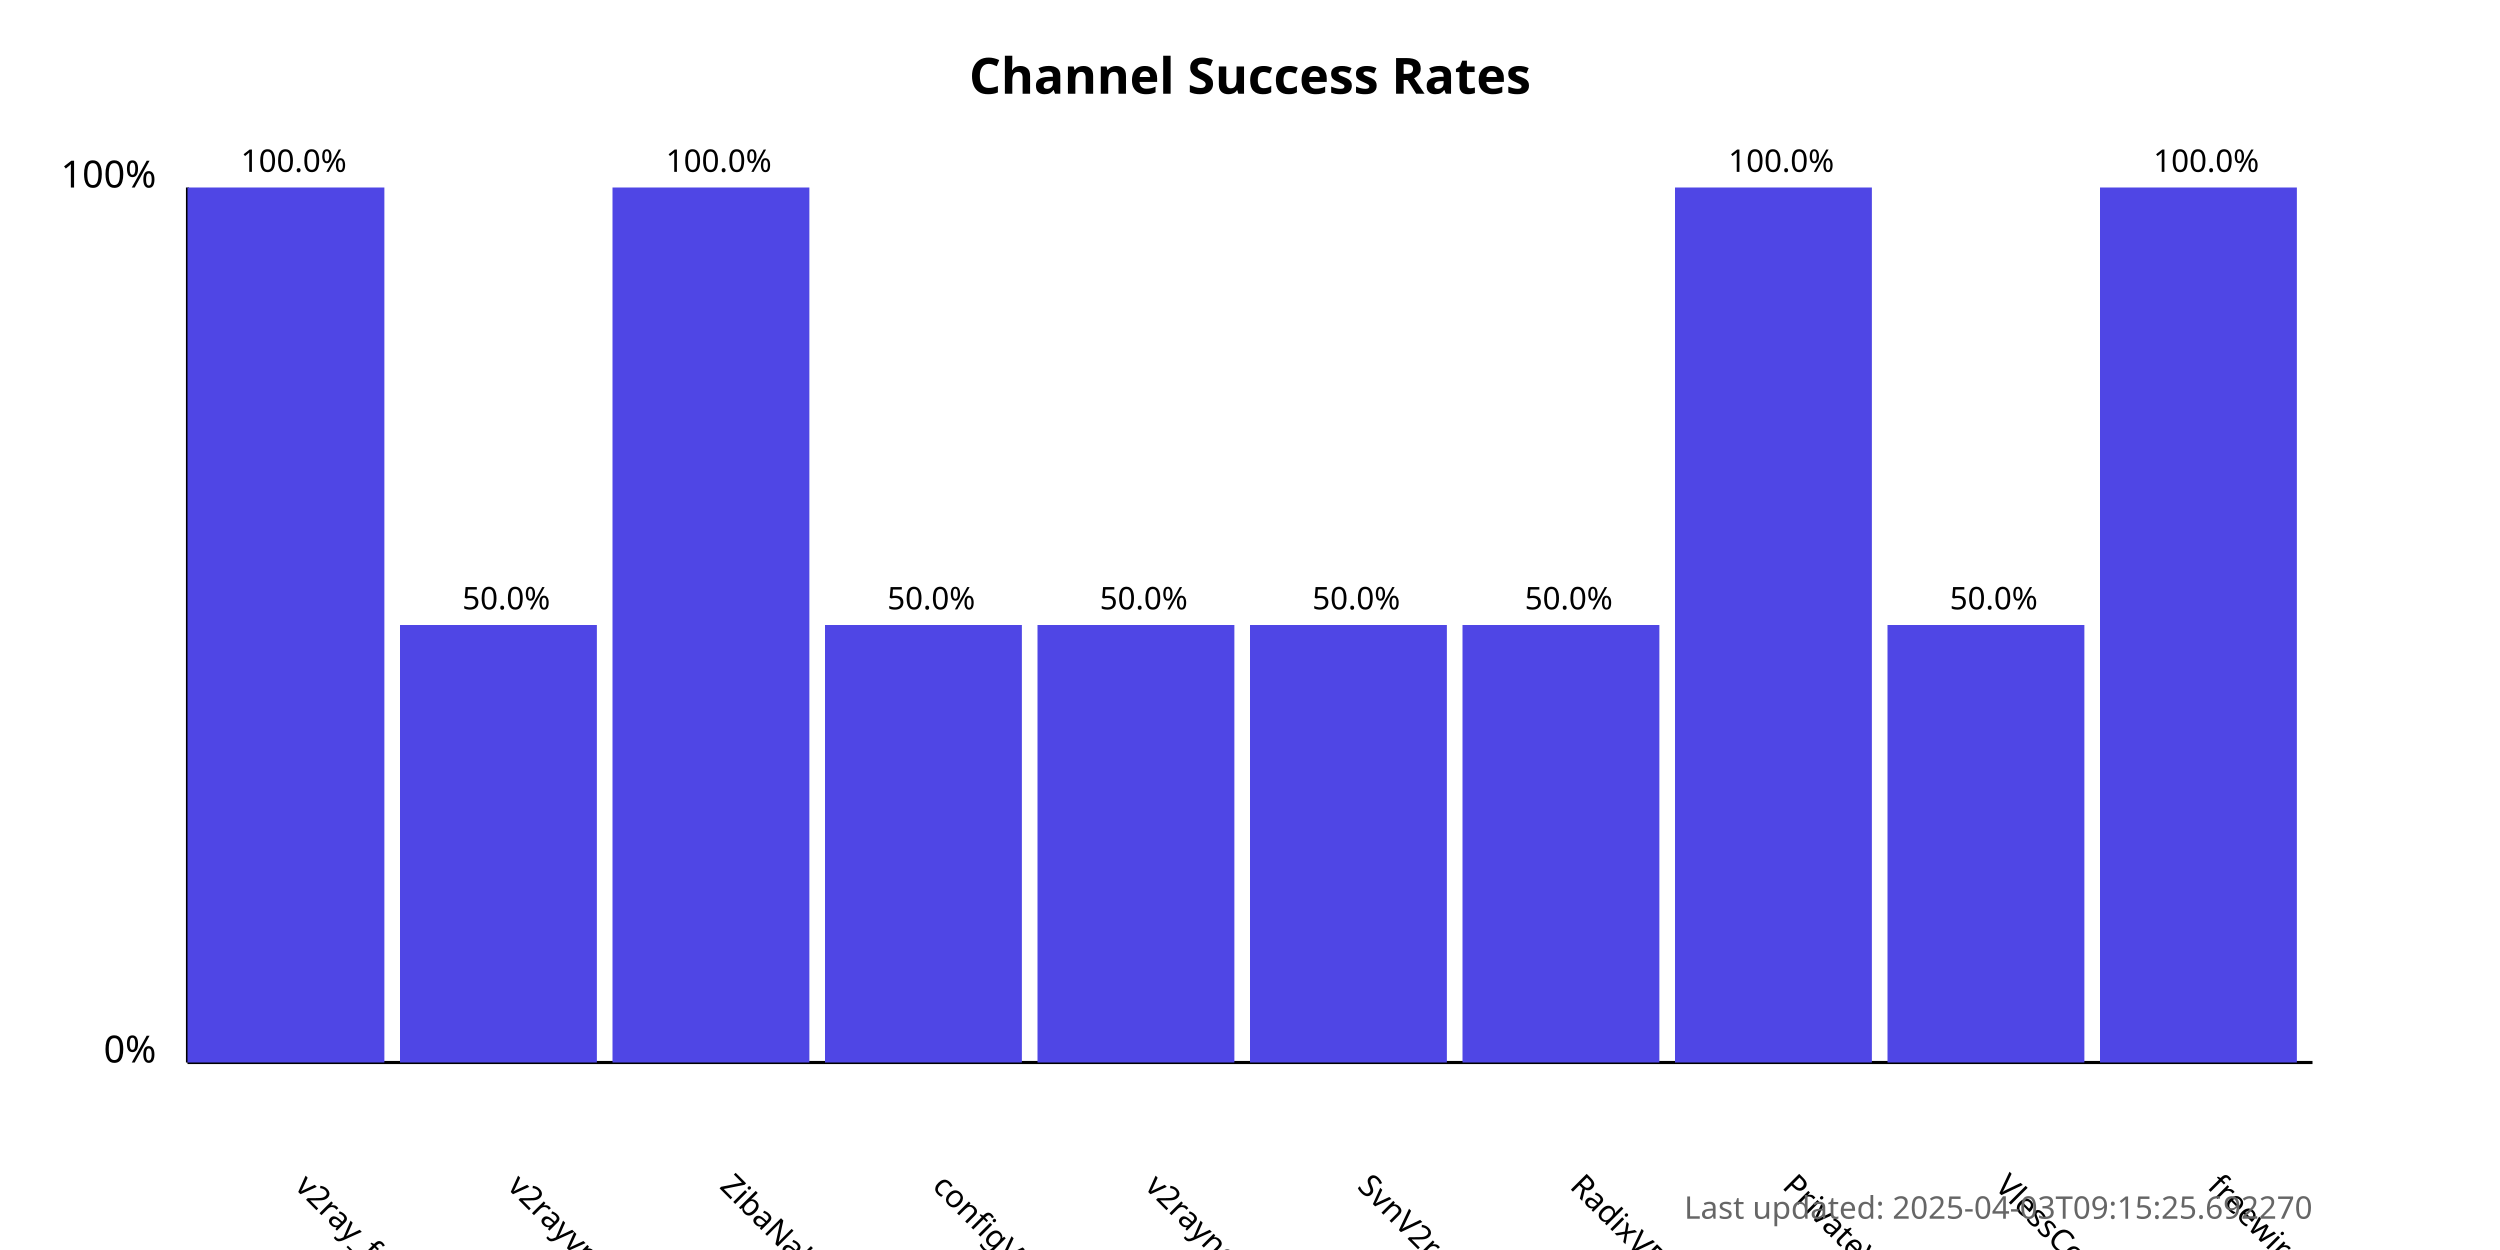
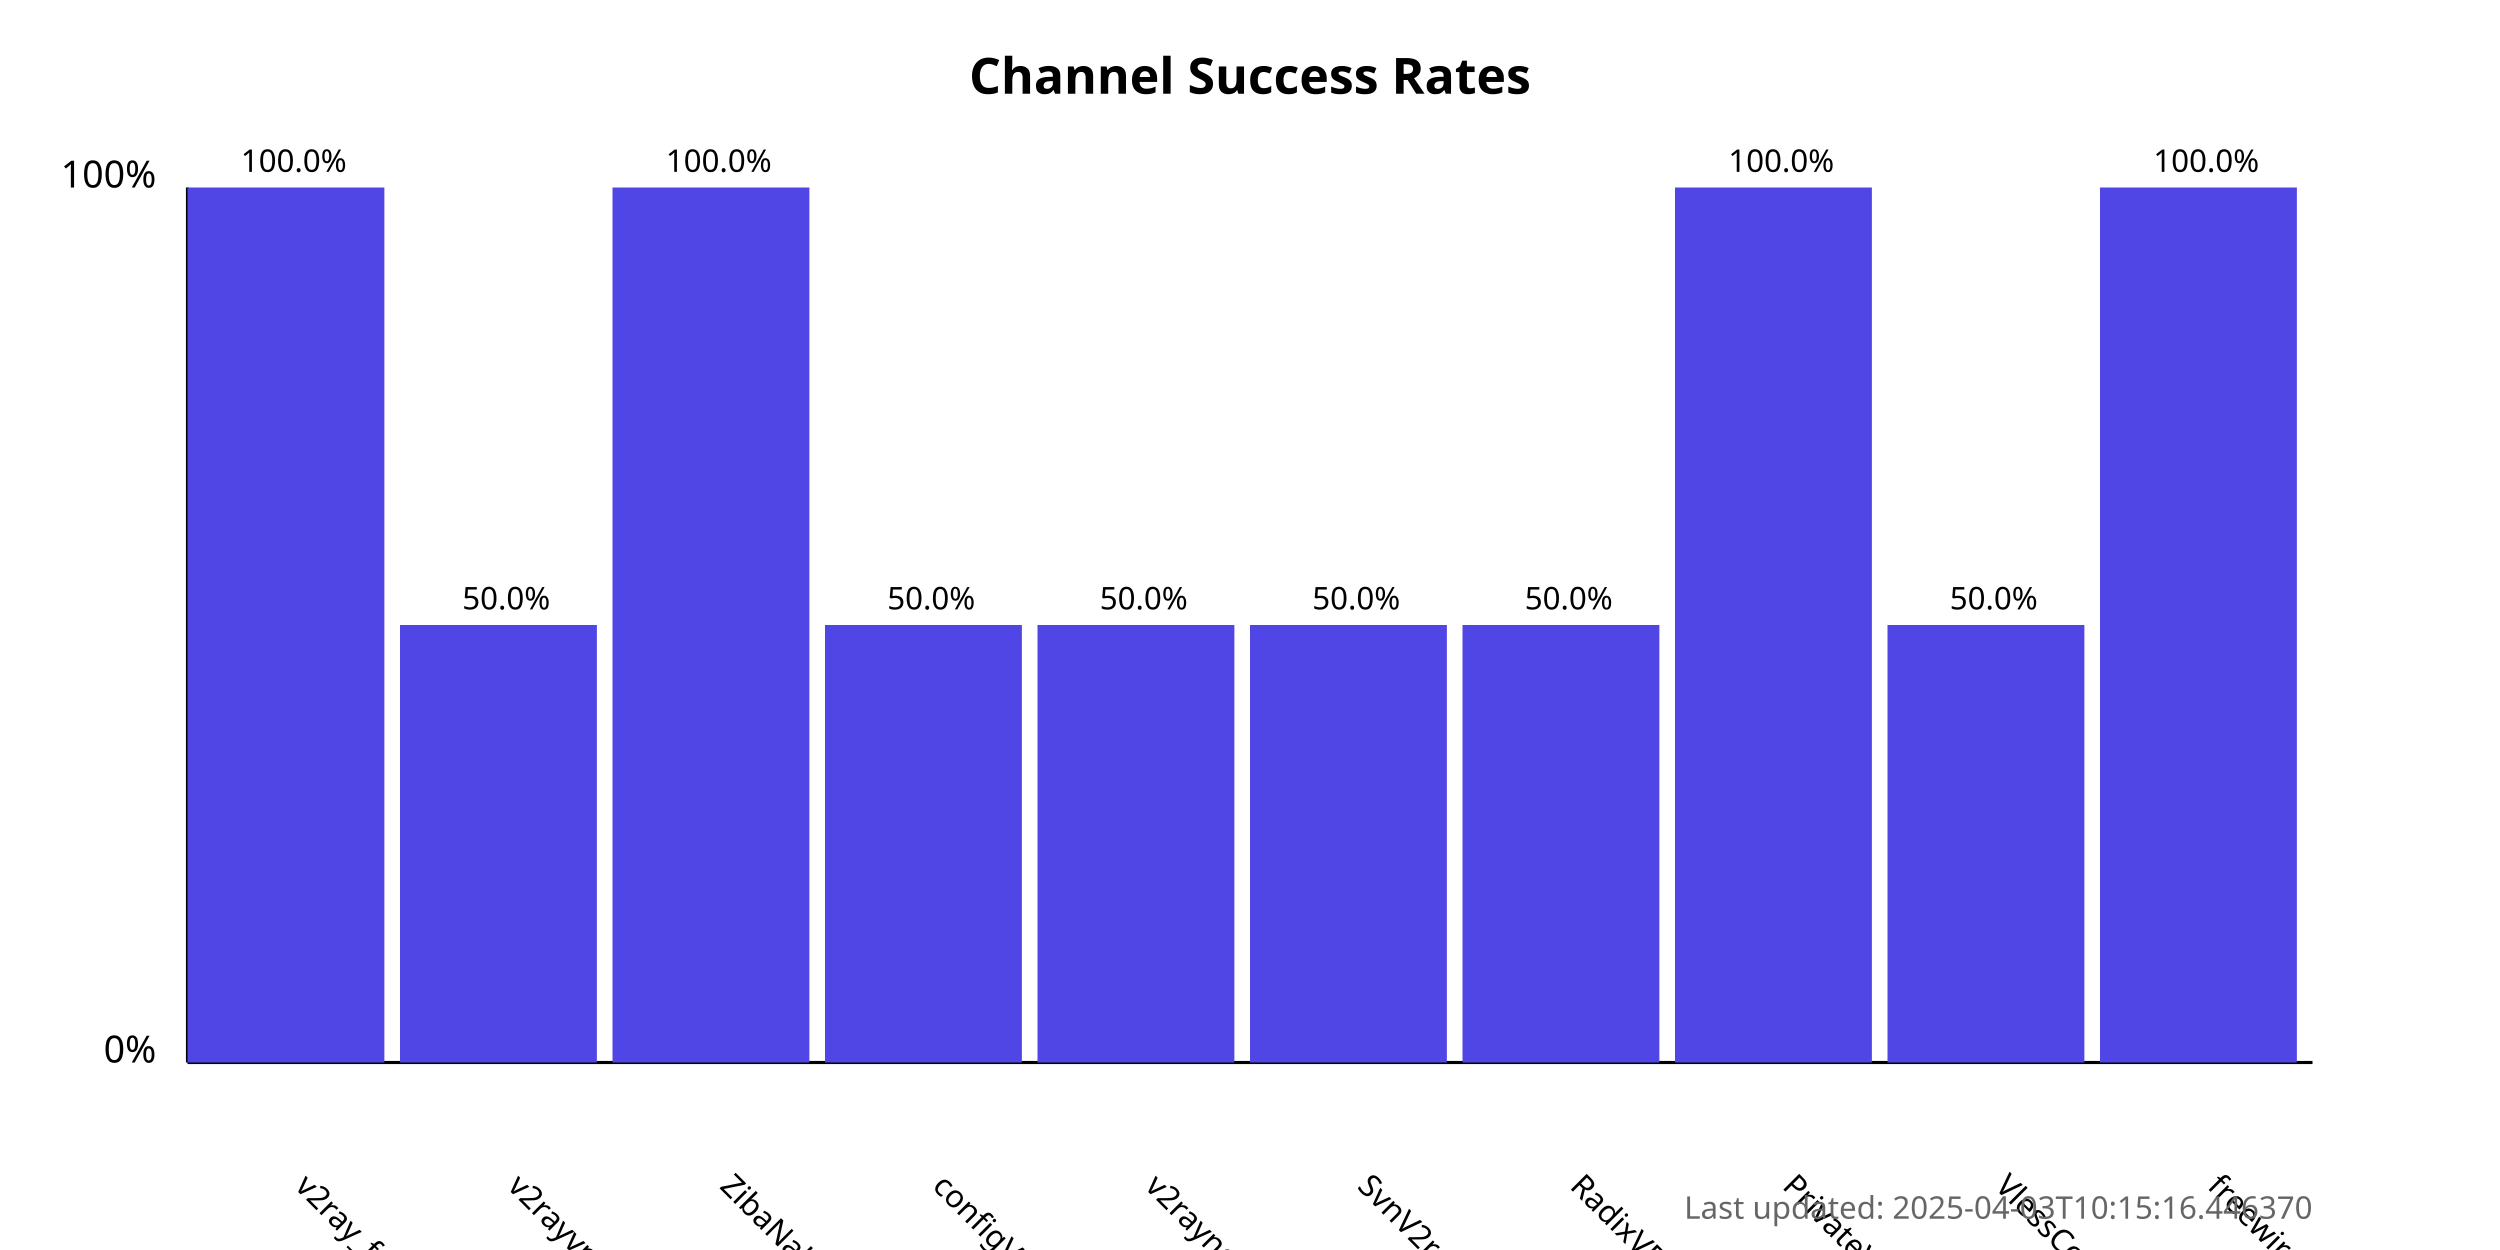
<svg xmlns="http://www.w3.org/2000/svg" width="800" height="400">
  <style>
            .chart-title { font: bold 16px sans-serif; }
            .axis-label { font: 12px sans-serif; }
            .tick-label { font: 10px sans-serif; }
            .bar { fill: #4f46e5; }
            .bar:hover { fill: #6366f1; }
            .timestamp { font: 10px sans-serif; fill: #666; }
        </style>
  <text x="400.0" y="30" text-anchor="middle" class="chart-title">
            Channel Success Rates
        </text>
  <line x1="60" y1="340" x2="60" y2="60" stroke="black" stroke-width="1" />
  <line x1="60" y1="340" x2="740" y2="340" stroke="black" stroke-width="1" />
  <text x="50" y="340" text-anchor="end" class="axis-label">0%</text>
  <text x="50" y="60" text-anchor="end" class="axis-label">100%</text>
  <g>
    <rect x="60" y="60.0" width="63.0" height="280.0" class="bar" />
    <text x="94.0" y="380" transform="rotate(45, 94.0, 380)" text-anchor="start" class="tick-label">
                v2ray_free_conf
            </text>
    <text x="94.0" y="55.0" text-anchor="middle" class="tick-label">
                100.0%
            </text>
  </g>
  <g>
    <rect x="128.0" y="200.0" width="63.0" height="140.0" class="bar" />
    <text x="162.0" y="380" transform="rotate(45, 162.0, 380)" text-anchor="start" class="tick-label">
                v2rayvpno
            </text>
    <text x="162.0" y="195.0" text-anchor="middle" class="tick-label">
                50.0%
            </text>
  </g>
  <g>
    <rect x="196.0" y="60.0" width="63.0" height="280.0" class="bar" />
    <text x="230.0" y="380" transform="rotate(45, 230.0, 380)" text-anchor="start" class="tick-label">
                ZibaNabz
            </text>
    <text x="230.0" y="55.0" text-anchor="middle" class="tick-label">
                100.0%
            </text>
  </g>
  <g>
    <rect x="264.0" y="200.0" width="63.0" height="140.0" class="bar" />
    <text x="298.0" y="380" transform="rotate(45, 298.0, 380)" text-anchor="start" class="tick-label">
                configV2rayForFree
            </text>
    <text x="298.0" y="195.0" text-anchor="middle" class="tick-label">
                50.0%
            </text>
  </g>
  <g>
    <rect x="332.0" y="200.0" width="63.0" height="140.0" class="bar" />
    <text x="366.0" y="380" transform="rotate(45, 366.0, 380)" text-anchor="start" class="tick-label">
                v2rayngvpn
            </text>
    <text x="366.0" y="195.0" text-anchor="middle" class="tick-label">
                50.0%
            </text>
  </g>
  <g>
    <rect x="400.0" y="200.0" width="63.0" height="140.0" class="bar" />
    <text x="434.0" y="380" transform="rotate(45, 434.0, 380)" text-anchor="start" class="tick-label">
                SvnV2ray
            </text>
    <text x="434.0" y="195.0" text-anchor="middle" class="tick-label">
                50.0%
            </text>
  </g>
  <g>
    <rect x="468.0" y="200.0" width="63.0" height="140.0" class="bar" />
    <text x="502.0" y="380" transform="rotate(45, 502.0, 380)" text-anchor="start" class="tick-label">
                RadixVPN
            </text>
    <text x="502.0" y="195.0" text-anchor="middle" class="tick-label">
                50.0%
            </text>
  </g>
  <g>
    <rect x="536.0" y="60.0" width="63.0" height="280.0" class="bar" />
    <text x="570.0" y="380" transform="rotate(45, 570.0, 380)" text-anchor="start" class="tick-label">
                PrivateVPNs
            </text>
    <text x="570.0" y="55.0" text-anchor="middle" class="tick-label">
                100.0%
            </text>
  </g>
  <g>
    <rect x="604.0" y="200.0" width="63.0" height="140.0" class="bar" />
    <text x="638.0" y="380" transform="rotate(45, 638.0, 380)" text-anchor="start" class="tick-label">
                VlessConfig
            </text>
    <text x="638.0" y="195.0" text-anchor="middle" class="tick-label">
                50.0%
            </text>
  </g>
  <g>
    <rect x="672.0" y="60.0" width="63.0" height="280.0" class="bar" />
    <text x="706.0" y="380" transform="rotate(45, 706.0, 380)" text-anchor="start" class="tick-label">
                freewireguard
            </text>
    <text x="706.0" y="55.0" text-anchor="middle" class="tick-label">
                100.0%
            </text>
  </g>
  <text x="740" y="390" text-anchor="end" class="timestamp">
-             Last updated: 2025-04-03T09:15:25.692270
+             Last updated: 2025-04-03T10:15:16.446370
        </text>
</svg>
